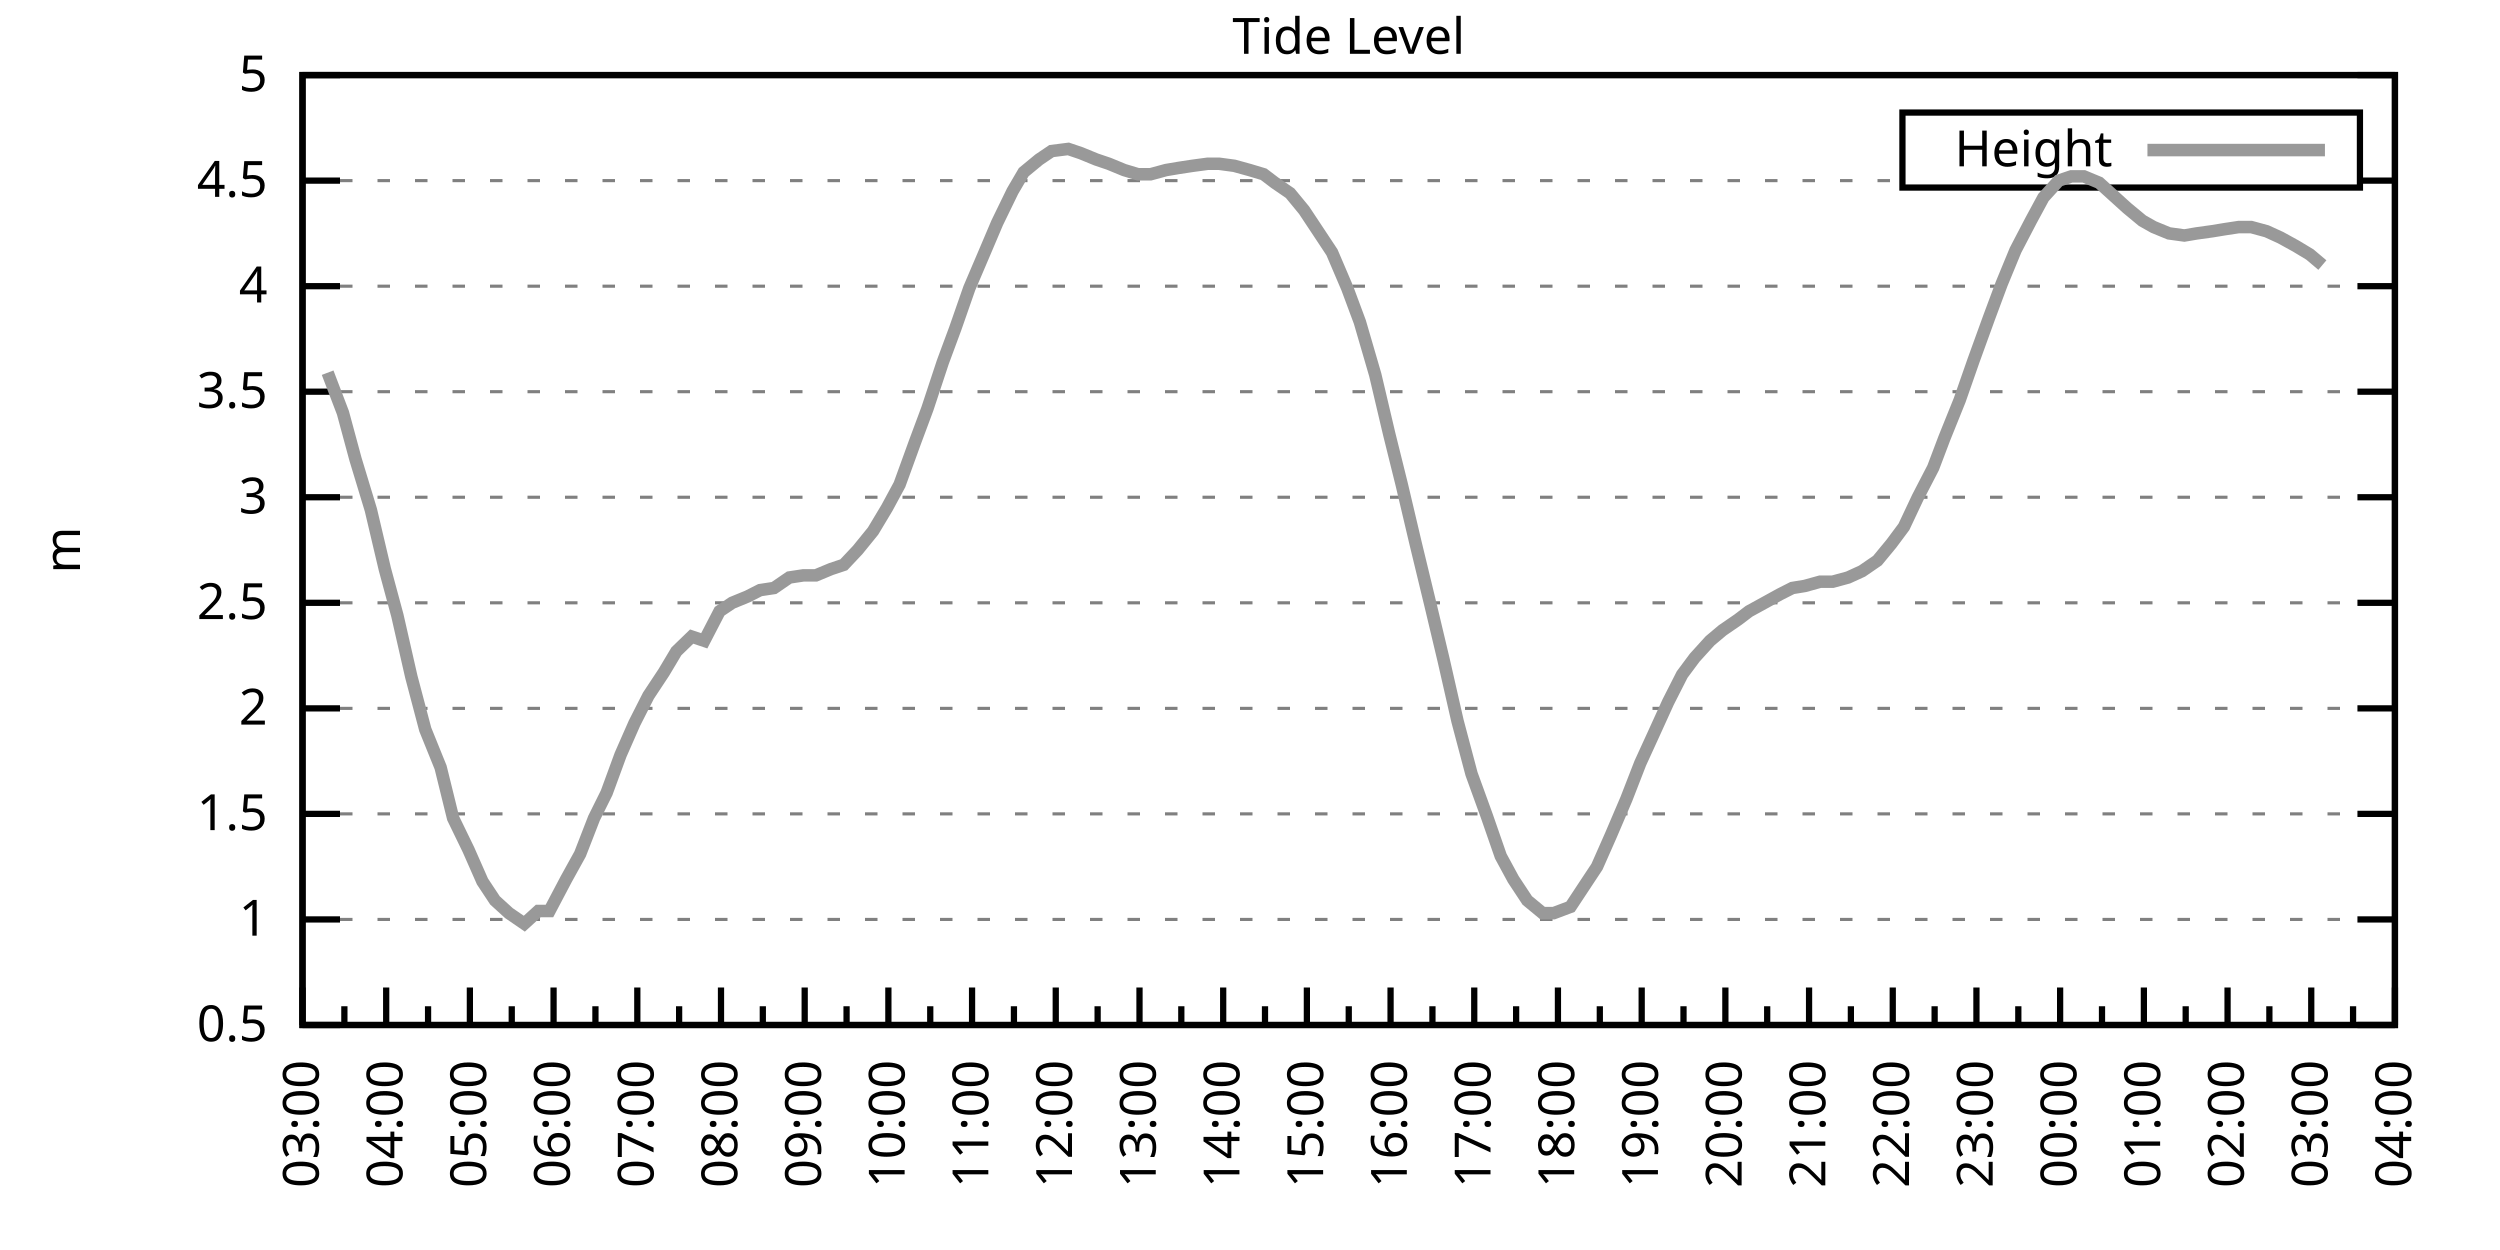
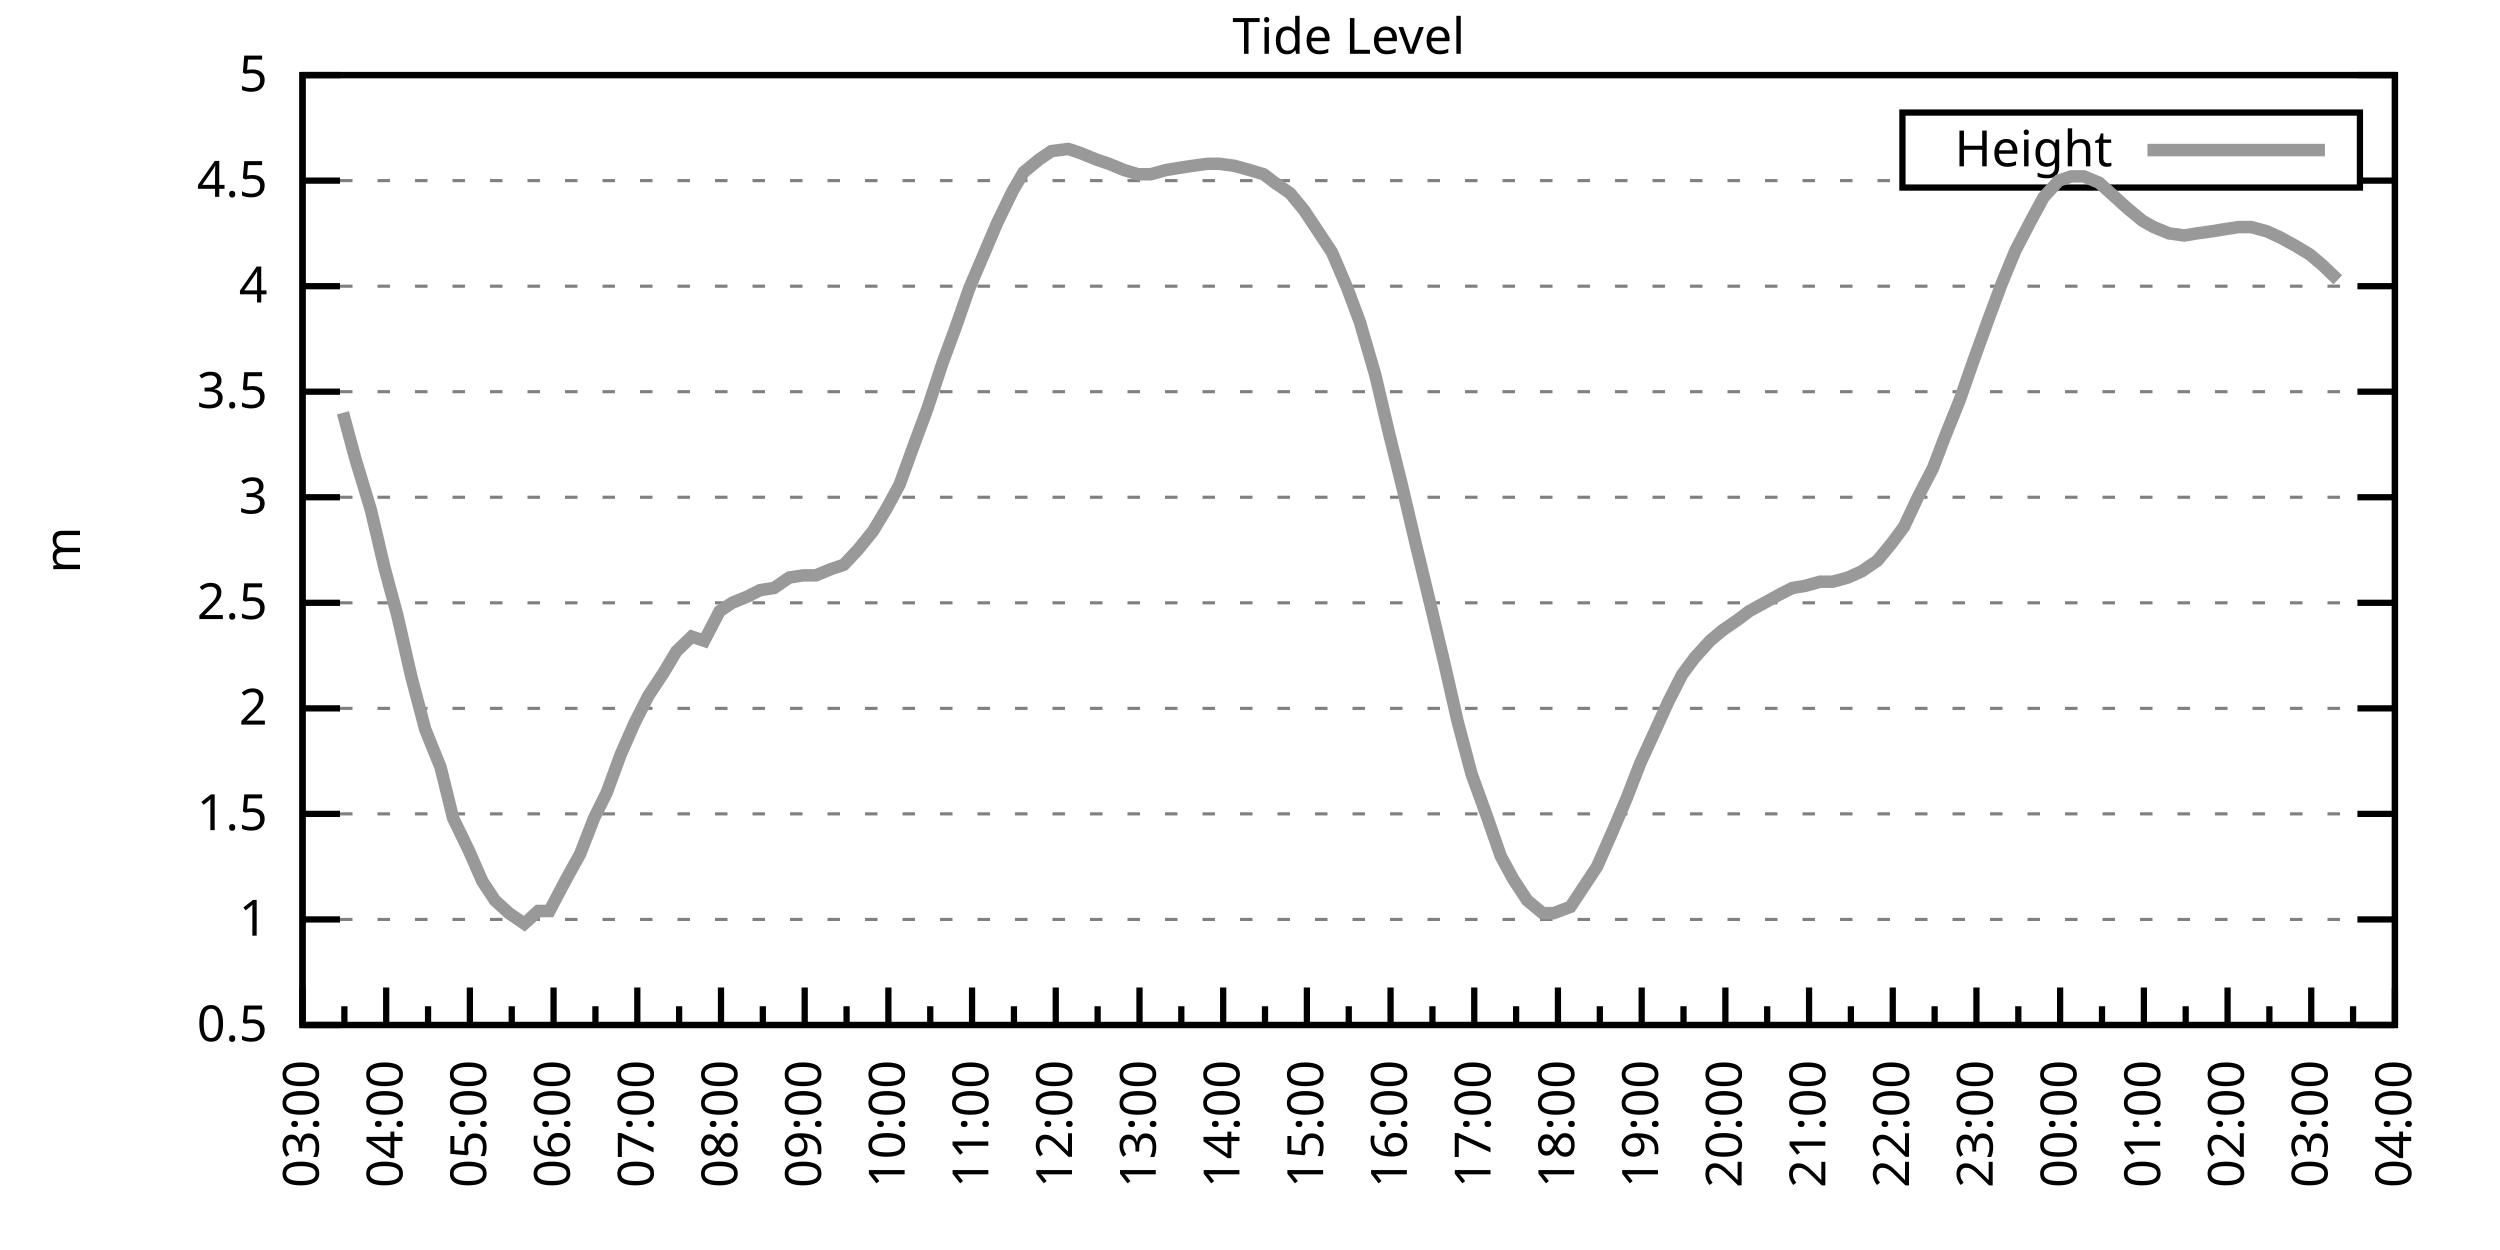
<svg xmlns="http://www.w3.org/2000/svg" xmlns:xlink="http://www.w3.org/1999/xlink" width="400" height="200" viewBox="0 0 400 200">
  <g id="gnuplot_canvas">
    <rect x="0" y="0" width="400" height="200" fill="none" />
    <defs>
      <circle id="gpDot" r="0.5" stroke-width="0.5" stroke="currentColor" />
      <path id="gpPt0" stroke-width="0.333" stroke="currentColor" d="M-1,0 h2 M0,-1 v2" />
      <path id="gpPt1" stroke-width="0.333" stroke="currentColor" d="M-1,-1 L1,1 M1,-1 L-1,1" />
      <path id="gpPt2" stroke-width="0.333" stroke="currentColor" d="M-1,0 L1,0 M0,-1 L0,1 M-1,-1 L1,1 M-1,1 L1,-1" />
      <rect id="gpPt3" stroke-width="0.333" stroke="currentColor" x="-1" y="-1" width="2" height="2" />
      <rect id="gpPt4" stroke-width="0.333" stroke="currentColor" fill="currentColor" x="-1" y="-1" width="2" height="2" />
      <circle id="gpPt5" stroke-width="0.333" stroke="currentColor" cx="0" cy="0" r="1" />
      <use xlink:href="#gpPt5" id="gpPt6" fill="currentColor" stroke="none" />
      <path id="gpPt7" stroke-width="0.333" stroke="currentColor" d="M0,-1.33 L-1.33,0.67 L1.33,0.67 z" />
      <use xlink:href="#gpPt7" id="gpPt8" fill="currentColor" stroke="none" />
      <use xlink:href="#gpPt7" id="gpPt9" stroke="currentColor" transform="rotate(180)" />
      <use xlink:href="#gpPt9" id="gpPt10" fill="currentColor" stroke="none" />
      <use xlink:href="#gpPt3" id="gpPt11" stroke="currentColor" transform="rotate(45)" />
      <use xlink:href="#gpPt11" id="gpPt12" fill="currentColor" stroke="none" />
      <path id="gpPt13" stroke-width="0.333" stroke="currentColor" d="M0,1.330 L1.265,0.411 L0.782,-1.067 L-0.782,-1.076 L-1.265,0.411 z" />
      <use xlink:href="#gpPt13" id="gpPt14" fill="currentColor" stroke="none" />
      <filter id="textbox" filterUnits="objectBoundingBox" x="0" y="0" height="1" width="1">
        <feFlood flood-color="white" flood-opacity="1" result="bgnd" />
        <feComposite in="SourceGraphic" in2="bgnd" operator="atop" />
      </filter>
      <filter id="greybox" filterUnits="objectBoundingBox" x="0" y="0" height="1" width="1">
        <feFlood flood-color="lightgrey" flood-opacity="1" result="grey" />
        <feComposite in="SourceGraphic" in2="grey" operator="atop" />
      </filter>
    </defs>
    <g fill="none" color="white" stroke="currentColor" stroke-width="1.00" stroke-linecap="butt" stroke-linejoin="miter">
</g>
    <g fill="none" color="black" stroke="currentColor" stroke-width="1.00" stroke-linecap="butt" stroke-linejoin="miter">
      <g stroke="none" shape-rendering="crispEdges">
        <polygon fill="rgb(255, 255, 255)" points="48.40,164.00 383.18,164.00 383.18,12.02 48.40,12.02 " />
      </g>
    </g>
    <g fill="none" color="black" stroke="currentColor" stroke-width="1.00" stroke-linecap="butt" stroke-linejoin="miter">
</g>
    <g fill="none" color="black" stroke="black" stroke-width="0.50" stroke-linecap="butt" stroke-linejoin="miter">
</g>
    <g fill="none" color="gray" stroke="currentColor" stroke-width="0.50" stroke-linecap="butt" stroke-linejoin="miter">
      <path stroke="gray" stroke-dasharray="2,4" class="gridline" d="M48.40,164.00 L383.19,164.00  " />
    </g>
    <g fill="none" color="gray" stroke="gray" stroke-width="1.00" stroke-linecap="butt" stroke-linejoin="miter">
</g>
    <g fill="none" color="black" stroke="currentColor" stroke-width="1.00" stroke-linecap="butt" stroke-linejoin="miter">
      <path stroke="black" d="M48.40,164.00 L54.40,164.00 M383.19,164.00 L377.19,164.00  " />
      <g transform="translate(42.80,166.60)" stroke="none" fill="black" font-family="Sans" font-size="8.00" text-anchor="end">
        <text>
          <tspan font-family="Sans"> 0.5</tspan>
        </text>
      </g>
    </g>
    <g fill="none" color="black" stroke="currentColor" stroke-width="1.00" stroke-linecap="butt" stroke-linejoin="miter">
</g>
    <g fill="none" color="black" stroke="black" stroke-width="0.50" stroke-linecap="butt" stroke-linejoin="miter">
</g>
    <g fill="none" color="gray" stroke="currentColor" stroke-width="0.50" stroke-linecap="butt" stroke-linejoin="miter">
      <path stroke="gray" stroke-dasharray="2,4" class="gridline" d="M48.40,147.11 L383.19,147.11  " />
    </g>
    <g fill="none" color="gray" stroke="gray" stroke-width="1.00" stroke-linecap="butt" stroke-linejoin="miter">
</g>
    <g fill="none" color="black" stroke="currentColor" stroke-width="1.00" stroke-linecap="butt" stroke-linejoin="miter">
      <path stroke="black" d="M48.40,147.11 L54.40,147.11 M383.19,147.11 L377.19,147.11  " />
      <g transform="translate(42.80,149.71)" stroke="none" fill="black" font-family="Sans" font-size="8.00" text-anchor="end">
        <text>
          <tspan font-family="Sans"> 1</tspan>
        </text>
      </g>
    </g>
    <g fill="none" color="black" stroke="currentColor" stroke-width="1.00" stroke-linecap="butt" stroke-linejoin="miter">
</g>
    <g fill="none" color="black" stroke="black" stroke-width="0.50" stroke-linecap="butt" stroke-linejoin="miter">
</g>
    <g fill="none" color="gray" stroke="currentColor" stroke-width="0.50" stroke-linecap="butt" stroke-linejoin="miter">
      <path stroke="gray" stroke-dasharray="2,4" class="gridline" d="M48.40,130.22 L383.19,130.22  " />
    </g>
    <g fill="none" color="gray" stroke="gray" stroke-width="1.00" stroke-linecap="butt" stroke-linejoin="miter">
</g>
    <g fill="none" color="black" stroke="currentColor" stroke-width="1.00" stroke-linecap="butt" stroke-linejoin="miter">
      <path stroke="black" d="M48.40,130.22 L54.40,130.22 M383.19,130.22 L377.19,130.22  " />
      <g transform="translate(42.80,132.82)" stroke="none" fill="black" font-family="Sans" font-size="8.00" text-anchor="end">
        <text>
          <tspan font-family="Sans"> 1.5</tspan>
        </text>
      </g>
    </g>
    <g fill="none" color="black" stroke="currentColor" stroke-width="1.00" stroke-linecap="butt" stroke-linejoin="miter">
</g>
    <g fill="none" color="black" stroke="black" stroke-width="0.50" stroke-linecap="butt" stroke-linejoin="miter">
</g>
    <g fill="none" color="gray" stroke="currentColor" stroke-width="0.50" stroke-linecap="butt" stroke-linejoin="miter">
      <path stroke="gray" stroke-dasharray="2,4" class="gridline" d="M48.40,113.34 L383.19,113.34  " />
    </g>
    <g fill="none" color="gray" stroke="gray" stroke-width="1.00" stroke-linecap="butt" stroke-linejoin="miter">
</g>
    <g fill="none" color="black" stroke="currentColor" stroke-width="1.00" stroke-linecap="butt" stroke-linejoin="miter">
      <path stroke="black" d="M48.40,113.34 L54.40,113.34 M383.19,113.34 L377.19,113.34  " />
      <g transform="translate(42.80,115.94)" stroke="none" fill="black" font-family="Sans" font-size="8.00" text-anchor="end">
        <text>
          <tspan font-family="Sans"> 2</tspan>
        </text>
      </g>
    </g>
    <g fill="none" color="black" stroke="currentColor" stroke-width="1.00" stroke-linecap="butt" stroke-linejoin="miter">
</g>
    <g fill="none" color="black" stroke="black" stroke-width="0.50" stroke-linecap="butt" stroke-linejoin="miter">
</g>
    <g fill="none" color="gray" stroke="currentColor" stroke-width="0.50" stroke-linecap="butt" stroke-linejoin="miter">
      <path stroke="gray" stroke-dasharray="2,4" class="gridline" d="M48.40,96.45 L383.19,96.45  " />
    </g>
    <g fill="none" color="gray" stroke="gray" stroke-width="1.00" stroke-linecap="butt" stroke-linejoin="miter">
</g>
    <g fill="none" color="black" stroke="currentColor" stroke-width="1.00" stroke-linecap="butt" stroke-linejoin="miter">
      <path stroke="black" d="M48.40,96.45 L54.40,96.45 M383.19,96.45 L377.19,96.45  " />
      <g transform="translate(42.80,99.05)" stroke="none" fill="black" font-family="Sans" font-size="8.00" text-anchor="end">
        <text>
          <tspan font-family="Sans"> 2.5</tspan>
        </text>
      </g>
    </g>
    <g fill="none" color="black" stroke="currentColor" stroke-width="1.00" stroke-linecap="butt" stroke-linejoin="miter">
</g>
    <g fill="none" color="black" stroke="black" stroke-width="0.50" stroke-linecap="butt" stroke-linejoin="miter">
</g>
    <g fill="none" color="gray" stroke="currentColor" stroke-width="0.50" stroke-linecap="butt" stroke-linejoin="miter">
      <path stroke="gray" stroke-dasharray="2,4" class="gridline" d="M48.40,79.56 L383.19,79.56  " />
    </g>
    <g fill="none" color="gray" stroke="gray" stroke-width="1.00" stroke-linecap="butt" stroke-linejoin="miter">
</g>
    <g fill="none" color="black" stroke="currentColor" stroke-width="1.00" stroke-linecap="butt" stroke-linejoin="miter">
      <path stroke="black" d="M48.40,79.56 L54.40,79.56 M383.19,79.56 L377.19,79.56  " />
      <g transform="translate(42.80,82.16)" stroke="none" fill="black" font-family="Sans" font-size="8.00" text-anchor="end">
        <text>
          <tspan font-family="Sans"> 3</tspan>
        </text>
      </g>
    </g>
    <g fill="none" color="black" stroke="currentColor" stroke-width="1.00" stroke-linecap="butt" stroke-linejoin="miter">
</g>
    <g fill="none" color="black" stroke="black" stroke-width="0.50" stroke-linecap="butt" stroke-linejoin="miter">
</g>
    <g fill="none" color="gray" stroke="currentColor" stroke-width="0.50" stroke-linecap="butt" stroke-linejoin="miter">
      <path stroke="gray" stroke-dasharray="2,4" class="gridline" d="M48.40,62.67 L383.19,62.67  " />
    </g>
    <g fill="none" color="gray" stroke="gray" stroke-width="1.00" stroke-linecap="butt" stroke-linejoin="miter">
</g>
    <g fill="none" color="black" stroke="currentColor" stroke-width="1.00" stroke-linecap="butt" stroke-linejoin="miter">
      <path stroke="black" d="M48.40,62.67 L54.40,62.67 M383.19,62.67 L377.19,62.67  " />
      <g transform="translate(42.80,65.27)" stroke="none" fill="black" font-family="Sans" font-size="8.00" text-anchor="end">
        <text>
          <tspan font-family="Sans"> 3.5</tspan>
        </text>
      </g>
    </g>
    <g fill="none" color="black" stroke="currentColor" stroke-width="1.00" stroke-linecap="butt" stroke-linejoin="miter">
</g>
    <g fill="none" color="black" stroke="black" stroke-width="0.50" stroke-linecap="butt" stroke-linejoin="miter">
</g>
    <g fill="none" color="gray" stroke="currentColor" stroke-width="0.50" stroke-linecap="butt" stroke-linejoin="miter">
      <path stroke="gray" stroke-dasharray="2,4" class="gridline" d="M48.40,45.79 L383.19,45.79  " />
    </g>
    <g fill="none" color="gray" stroke="gray" stroke-width="1.00" stroke-linecap="butt" stroke-linejoin="miter">
</g>
    <g fill="none" color="black" stroke="currentColor" stroke-width="1.00" stroke-linecap="butt" stroke-linejoin="miter">
      <path stroke="black" d="M48.40,45.79 L54.40,45.79 M383.19,45.79 L377.19,45.79  " />
      <g transform="translate(42.80,48.39)" stroke="none" fill="black" font-family="Sans" font-size="8.00" text-anchor="end">
        <text>
          <tspan font-family="Sans"> 4</tspan>
        </text>
      </g>
    </g>
    <g fill="none" color="black" stroke="currentColor" stroke-width="1.00" stroke-linecap="butt" stroke-linejoin="miter">
</g>
    <g fill="none" color="black" stroke="black" stroke-width="0.50" stroke-linecap="butt" stroke-linejoin="miter">
</g>
    <g fill="none" color="gray" stroke="currentColor" stroke-width="0.50" stroke-linecap="butt" stroke-linejoin="miter">
      <path stroke="gray" stroke-dasharray="2,4" class="gridline" d="M48.40,28.90 L304.39,28.90 M377.59,28.90 L383.19,28.90  " />
    </g>
    <g fill="none" color="gray" stroke="gray" stroke-width="1.00" stroke-linecap="butt" stroke-linejoin="miter">
</g>
    <g fill="none" color="black" stroke="currentColor" stroke-width="1.00" stroke-linecap="butt" stroke-linejoin="miter">
      <path stroke="black" d="M48.40,28.90 L54.40,28.90 M383.19,28.90 L377.19,28.90  " />
      <g transform="translate(42.80,31.50)" stroke="none" fill="black" font-family="Sans" font-size="8.00" text-anchor="end">
        <text>
          <tspan font-family="Sans"> 4.5</tspan>
        </text>
      </g>
    </g>
    <g fill="none" color="black" stroke="currentColor" stroke-width="1.00" stroke-linecap="butt" stroke-linejoin="miter">
</g>
    <g fill="none" color="black" stroke="black" stroke-width="0.50" stroke-linecap="butt" stroke-linejoin="miter">
</g>
    <g fill="none" color="gray" stroke="currentColor" stroke-width="0.50" stroke-linecap="butt" stroke-linejoin="miter">
      <path stroke="gray" stroke-dasharray="2,4" class="gridline" d="M48.40,12.01 L383.19,12.01  " />
    </g>
    <g fill="none" color="gray" stroke="gray" stroke-width="1.00" stroke-linecap="butt" stroke-linejoin="miter">
</g>
    <g fill="none" color="black" stroke="currentColor" stroke-width="1.00" stroke-linecap="butt" stroke-linejoin="miter">
      <path stroke="black" d="M48.40,12.01 L54.40,12.01 M383.19,12.01 L377.19,12.01  " />
      <g transform="translate(42.80,14.61)" stroke="none" fill="black" font-family="Sans" font-size="8.00" text-anchor="end">
        <text>
          <tspan font-family="Sans"> 5</tspan>
        </text>
      </g>
    </g>
    <g fill="none" color="black" stroke="currentColor" stroke-width="1.00" stroke-linecap="butt" stroke-linejoin="miter">
      <path stroke="black" d="M48.40,164.00 L48.40,158.00  " />
      <g transform="translate(51.00,169.60) rotate(270)" stroke="none" fill="black" font-family="Sans" font-size="8.00" text-anchor="end">
        <text>
          <tspan font-family="Sans">03:00</tspan>
        </text>
      </g>
    </g>
    <g fill="none" color="black" stroke="currentColor" stroke-width="1.00" stroke-linecap="butt" stroke-linejoin="miter">
      <path stroke="black" d="M55.10,164.00 L55.10,161.00 M61.79,164.00 L61.79,158.00  " />
      <g transform="translate(64.39,169.60) rotate(270)" stroke="none" fill="black" font-family="Sans" font-size="8.00" text-anchor="end">
        <text>
          <tspan font-family="Sans">04:00</tspan>
        </text>
      </g>
    </g>
    <g fill="none" color="black" stroke="currentColor" stroke-width="1.00" stroke-linecap="butt" stroke-linejoin="miter">
      <path stroke="black" d="M68.49,164.00 L68.49,161.00 M75.18,164.00 L75.18,158.00  " />
      <g transform="translate(77.78,169.60) rotate(270)" stroke="none" fill="black" font-family="Sans" font-size="8.00" text-anchor="end">
        <text>
          <tspan font-family="Sans">05:00</tspan>
        </text>
      </g>
    </g>
    <g fill="none" color="black" stroke="currentColor" stroke-width="1.00" stroke-linecap="butt" stroke-linejoin="miter">
      <path stroke="black" d="M81.88,164.00 L81.88,161.00 M88.57,164.00 L88.57,158.00  " />
      <g transform="translate(91.17,169.60) rotate(270)" stroke="none" fill="black" font-family="Sans" font-size="8.00" text-anchor="end">
        <text>
          <tspan font-family="Sans">06:00</tspan>
        </text>
      </g>
    </g>
    <g fill="none" color="black" stroke="currentColor" stroke-width="1.00" stroke-linecap="butt" stroke-linejoin="miter">
      <path stroke="black" d="M95.27,164.00 L95.27,161.00 M101.97,164.00 L101.97,158.00  " />
      <g transform="translate(104.57,169.60) rotate(270)" stroke="none" fill="black" font-family="Sans" font-size="8.00" text-anchor="end">
        <text>
          <tspan font-family="Sans">07:00</tspan>
        </text>
      </g>
    </g>
    <g fill="none" color="black" stroke="currentColor" stroke-width="1.00" stroke-linecap="butt" stroke-linejoin="miter">
      <path stroke="black" d="M108.66,164.00 L108.66,161.00 M115.36,164.00 L115.36,158.00  " />
      <g transform="translate(117.96,169.60) rotate(270)" stroke="none" fill="black" font-family="Sans" font-size="8.00" text-anchor="end">
        <text>
          <tspan font-family="Sans">08:00</tspan>
        </text>
      </g>
    </g>
    <g fill="none" color="black" stroke="currentColor" stroke-width="1.00" stroke-linecap="butt" stroke-linejoin="miter">
      <path stroke="black" d="M122.05,164.00 L122.05,161.00 M128.75,164.00 L128.75,158.00  " />
      <g transform="translate(131.35,169.60) rotate(270)" stroke="none" fill="black" font-family="Sans" font-size="8.00" text-anchor="end">
        <text>
          <tspan font-family="Sans">09:00</tspan>
        </text>
      </g>
    </g>
    <g fill="none" color="black" stroke="currentColor" stroke-width="1.00" stroke-linecap="butt" stroke-linejoin="miter">
      <path stroke="black" d="M135.45,164.00 L135.45,161.00 M142.14,164.00 L142.14,158.00  " />
      <g transform="translate(144.74,169.60) rotate(270)" stroke="none" fill="black" font-family="Sans" font-size="8.00" text-anchor="end">
        <text>
          <tspan font-family="Sans">10:00</tspan>
        </text>
      </g>
    </g>
    <g fill="none" color="black" stroke="currentColor" stroke-width="1.00" stroke-linecap="butt" stroke-linejoin="miter">
      <path stroke="black" d="M148.84,164.00 L148.84,161.00 M155.53,164.00 L155.53,158.00  " />
      <g transform="translate(158.13,169.60) rotate(270)" stroke="none" fill="black" font-family="Sans" font-size="8.00" text-anchor="end">
        <text>
          <tspan font-family="Sans">11:00</tspan>
        </text>
      </g>
    </g>
    <g fill="none" color="black" stroke="currentColor" stroke-width="1.00" stroke-linecap="butt" stroke-linejoin="miter">
      <path stroke="black" d="M162.23,164.00 L162.23,161.00 M168.92,164.00 L168.92,158.00  " />
      <g transform="translate(171.52,169.60) rotate(270)" stroke="none" fill="black" font-family="Sans" font-size="8.00" text-anchor="end">
        <text>
          <tspan font-family="Sans">12:00</tspan>
        </text>
      </g>
    </g>
    <g fill="none" color="black" stroke="currentColor" stroke-width="1.00" stroke-linecap="butt" stroke-linejoin="miter">
      <path stroke="black" d="M175.62,164.00 L175.62,161.00 M182.32,164.00 L182.32,158.00  " />
      <g transform="translate(184.92,169.60) rotate(270)" stroke="none" fill="black" font-family="Sans" font-size="8.00" text-anchor="end">
        <text>
          <tspan font-family="Sans">13:00</tspan>
        </text>
      </g>
    </g>
    <g fill="none" color="black" stroke="currentColor" stroke-width="1.00" stroke-linecap="butt" stroke-linejoin="miter">
      <path stroke="black" d="M189.01,164.00 L189.01,161.00 M195.71,164.00 L195.71,158.00  " />
      <g transform="translate(198.31,169.60) rotate(270)" stroke="none" fill="black" font-family="Sans" font-size="8.00" text-anchor="end">
        <text>
          <tspan font-family="Sans">14:00</tspan>
        </text>
      </g>
    </g>
    <g fill="none" color="black" stroke="currentColor" stroke-width="1.00" stroke-linecap="butt" stroke-linejoin="miter">
      <path stroke="black" d="M202.40,164.00 L202.40,161.00 M209.10,164.00 L209.10,158.00  " />
      <g transform="translate(211.70,169.60) rotate(270)" stroke="none" fill="black" font-family="Sans" font-size="8.00" text-anchor="end">
        <text>
          <tspan font-family="Sans">15:00</tspan>
        </text>
      </g>
    </g>
    <g fill="none" color="black" stroke="currentColor" stroke-width="1.00" stroke-linecap="butt" stroke-linejoin="miter">
      <path stroke="black" d="M215.80,164.00 L215.80,161.00 M222.49,164.00 L222.49,158.00  " />
      <g transform="translate(225.09,169.60) rotate(270)" stroke="none" fill="black" font-family="Sans" font-size="8.00" text-anchor="end">
        <text>
          <tspan font-family="Sans">16:00</tspan>
        </text>
      </g>
    </g>
    <g fill="none" color="black" stroke="currentColor" stroke-width="1.00" stroke-linecap="butt" stroke-linejoin="miter">
      <path stroke="black" d="M229.19,164.00 L229.19,161.00 M235.88,164.00 L235.88,158.00  " />
      <g transform="translate(238.48,169.60) rotate(270)" stroke="none" fill="black" font-family="Sans" font-size="8.00" text-anchor="end">
        <text>
          <tspan font-family="Sans">17:00</tspan>
        </text>
      </g>
    </g>
    <g fill="none" color="black" stroke="currentColor" stroke-width="1.00" stroke-linecap="butt" stroke-linejoin="miter">
      <path stroke="black" d="M242.58,164.00 L242.58,161.00 M249.27,164.00 L249.27,158.00  " />
      <g transform="translate(251.87,169.60) rotate(270)" stroke="none" fill="black" font-family="Sans" font-size="8.00" text-anchor="end">
        <text>
          <tspan font-family="Sans">18:00</tspan>
        </text>
      </g>
    </g>
    <g fill="none" color="black" stroke="currentColor" stroke-width="1.00" stroke-linecap="butt" stroke-linejoin="miter">
      <path stroke="black" d="M255.97,164.00 L255.97,161.00 M262.67,164.00 L262.67,158.00  " />
      <g transform="translate(265.27,169.60) rotate(270)" stroke="none" fill="black" font-family="Sans" font-size="8.00" text-anchor="end">
        <text>
          <tspan font-family="Sans">19:00</tspan>
        </text>
      </g>
    </g>
    <g fill="none" color="black" stroke="currentColor" stroke-width="1.00" stroke-linecap="butt" stroke-linejoin="miter">
      <path stroke="black" d="M269.36,164.00 L269.36,161.00 M276.06,164.00 L276.06,158.00  " />
      <g transform="translate(278.66,169.60) rotate(270)" stroke="none" fill="black" font-family="Sans" font-size="8.00" text-anchor="end">
        <text>
          <tspan font-family="Sans">20:00</tspan>
        </text>
      </g>
    </g>
    <g fill="none" color="black" stroke="currentColor" stroke-width="1.00" stroke-linecap="butt" stroke-linejoin="miter">
      <path stroke="black" d="M282.75,164.00 L282.75,161.00 M289.45,164.00 L289.45,158.00  " />
      <g transform="translate(292.05,169.60) rotate(270)" stroke="none" fill="black" font-family="Sans" font-size="8.00" text-anchor="end">
        <text>
          <tspan font-family="Sans">21:00</tspan>
        </text>
      </g>
    </g>
    <g fill="none" color="black" stroke="currentColor" stroke-width="1.00" stroke-linecap="butt" stroke-linejoin="miter">
      <path stroke="black" d="M296.14,164.00 L296.14,161.00 M302.84,164.00 L302.84,158.00  " />
      <g transform="translate(305.44,169.60) rotate(270)" stroke="none" fill="black" font-family="Sans" font-size="8.00" text-anchor="end">
        <text>
          <tspan font-family="Sans">22:00</tspan>
        </text>
      </g>
    </g>
    <g fill="none" color="black" stroke="currentColor" stroke-width="1.00" stroke-linecap="butt" stroke-linejoin="miter">
      <path stroke="black" d="M309.54,164.00 L309.54,161.00 M316.23,164.00 L316.23,158.00  " />
      <g transform="translate(318.83,169.60) rotate(270)" stroke="none" fill="black" font-family="Sans" font-size="8.00" text-anchor="end">
        <text>
          <tspan font-family="Sans">23:00</tspan>
        </text>
      </g>
    </g>
    <g fill="none" color="black" stroke="currentColor" stroke-width="1.00" stroke-linecap="butt" stroke-linejoin="miter">
      <path stroke="black" d="M322.93,164.00 L322.93,161.00 M329.62,164.00 L329.62,158.00  " />
      <g transform="translate(332.22,169.60) rotate(270)" stroke="none" fill="black" font-family="Sans" font-size="8.00" text-anchor="end">
        <text>
          <tspan font-family="Sans">00:00</tspan>
        </text>
      </g>
    </g>
    <g fill="none" color="black" stroke="currentColor" stroke-width="1.00" stroke-linecap="butt" stroke-linejoin="miter">
      <path stroke="black" d="M336.32,164.00 L336.32,161.00 M343.02,164.00 L343.02,158.00  " />
      <g transform="translate(345.62,169.60) rotate(270)" stroke="none" fill="black" font-family="Sans" font-size="8.00" text-anchor="end">
        <text>
          <tspan font-family="Sans">01:00</tspan>
        </text>
      </g>
    </g>
    <g fill="none" color="black" stroke="currentColor" stroke-width="1.00" stroke-linecap="butt" stroke-linejoin="miter">
      <path stroke="black" d="M349.71,164.00 L349.71,161.00 M356.41,164.00 L356.41,158.00  " />
      <g transform="translate(359.01,169.60) rotate(270)" stroke="none" fill="black" font-family="Sans" font-size="8.00" text-anchor="end">
        <text>
          <tspan font-family="Sans">02:00</tspan>
        </text>
      </g>
    </g>
    <g fill="none" color="black" stroke="currentColor" stroke-width="1.00" stroke-linecap="butt" stroke-linejoin="miter">
      <path stroke="black" d="M363.10,164.00 L363.10,161.00 M369.80,164.00 L369.80,158.00  " />
      <g transform="translate(372.40,169.60) rotate(270)" stroke="none" fill="black" font-family="Sans" font-size="8.00" text-anchor="end">
        <text>
          <tspan font-family="Sans">03:00</tspan>
        </text>
      </g>
    </g>
    <g fill="none" color="black" stroke="currentColor" stroke-width="1.00" stroke-linecap="butt" stroke-linejoin="miter">
      <path stroke="black" d="M376.49,164.00 L376.49,161.00 M383.19,164.00 L383.19,158.00  " />
      <g transform="translate(385.79,169.60) rotate(270)" stroke="none" fill="black" font-family="Sans" font-size="8.00" text-anchor="end">
        <text>
          <tspan font-family="Sans">04:00</tspan>
        </text>
      </g>
    </g>
    <g fill="none" color="black" stroke="currentColor" stroke-width="1.00" stroke-linecap="butt" stroke-linejoin="miter">
</g>
    <g fill="none" color="black" stroke="currentColor" stroke-width="1.00" stroke-linecap="butt" stroke-linejoin="miter">
      <path stroke="black" d="M48.40,12.01 L48.40,164.00 L383.19,164.00 L383.19,12.01 L48.40,12.01 Z  " />
    </g>
    <g fill="none" color="black" stroke="currentColor" stroke-width="1.00" stroke-linecap="butt" stroke-linejoin="miter">
      <g transform="translate(12.80,88.01) rotate(270)" stroke="none" fill="black" font-family="Sans" font-size="8.00" text-anchor="middle">
        <text>
          <tspan font-family="Sans">m</tspan>
        </text>
      </g>
    </g>
    <g fill="none" color="black" stroke="currentColor" stroke-width="1.00" stroke-linecap="butt" stroke-linejoin="miter">
</g>
    <g fill="none" color="black" stroke="currentColor" stroke-width="1.00" stroke-linecap="butt" stroke-linejoin="miter">
      <path stroke="black" d="M304.39,30.01 L304.39,18.01 L377.59,18.01 L377.59,30.01 L304.39,30.01 Z  " />
    </g>
    <g id="Tide_level_plot_1">
      <g fill="none" color="white" stroke="black" stroke-width="2.00" stroke-linecap="butt" stroke-linejoin="miter">
</g>
      <g fill="none" color="black" stroke="currentColor" stroke-width="2.00" stroke-linecap="butt" stroke-linejoin="miter">
        <g transform="translate(337.99,26.61)" stroke="none" fill="black" font-family="Sans" font-size="8.00" text-anchor="end">
          <text>
            <tspan font-family="Sans">Height</tspan>
          </text>
        </g>
      </g>
      <g fill="none" color="black" stroke="currentColor" stroke-width="2.00" stroke-linecap="butt" stroke-linejoin="miter">
-         <path stroke="rgb(153, 153, 153)" d="M343.59,24.01 L371.99,24.01 M52.42,59.63 L54.87,66.05 L56.88,73.48 L59.34,81.59 L61.57,91.04 L63.58,98.48   L65.81,108.27 L68.04,116.71 L70.50,122.79 L72.50,130.90 L74.96,135.97 L77.19,141.03 L79.20,144.07 L81.43,146.10   L83.89,147.79 L86.12,145.76 L87.91,145.76 L90.58,140.69 L92.82,136.64 L95.05,130.90 L97.06,126.85 L99.29,120.77   L101.52,115.70 L103.75,111.31 L106.21,107.59 L108.22,104.22 L110.67,101.85 L112.68,102.53 L115.13,97.80 L117.14,96.45   L119.60,95.44 L121.61,94.42 L123.84,94.08 L126.29,92.40 L128.53,92.06 L130.54,92.06 L132.99,91.04 L135.00,90.37   L137.23,88.00 L139.69,84.97 L141.92,81.25 L143.93,77.53 L146.38,70.78 L148.39,65.38 L150.85,57.94 L152.85,52.54   L155.09,46.12 L157.54,40.38 L159.55,35.65 L162.01,30.59 L163.79,27.55 L166.25,25.52 L168.25,24.17 L170.93,23.83   L172.94,24.51 L175.40,25.52 L177.41,26.20 L179.86,27.21 L182.09,27.88 L184.10,27.88 L186.56,27.21 L188.57,26.87   L190.80,26.53 L193.25,26.20 L195.04,26.20 L197.49,26.53 L199.95,27.21 L202.18,27.88 L203.97,29.24 L206.42,30.92   L208.65,33.63 L211.11,37.34 L213.12,40.38 L215.57,46.12 L217.58,51.53 L220.04,59.97 L222.27,69.43 L224.28,77.53   L226.51,86.99 L228.96,97.12 L230.97,105.57 L233.20,115.36 L235.44,123.81 L237.89,130.56 L240.12,136.98 L242.13,140.69   L244.36,144.07 L246.82,146.10 L248.60,146.10 L251.28,145.09 L253.51,141.71 L255.52,138.67 L257.76,133.60 L260.21,127.86   L262.44,122.12 L264.45,117.73 L266.91,112.32 L269.14,107.93 L271.15,105.23 L273.60,102.53 L275.61,100.84 L278.07,99.15   L279.85,97.80 L282.31,96.45 L284.76,95.10 L286.77,94.08 L288.78,93.75 L291.23,93.07 L293.24,93.07 L295.70,92.40   L297.93,91.38 L300.39,89.69 L302.62,86.99 L304.63,84.29 L306.86,79.56 L309.31,74.83 L311.10,70.10 L313.55,64.02   L315.79,57.61 L318.24,50.85 L320.25,45.45 L322.48,40.04 L324.94,35.32 L326.95,31.60 L329.40,28.90 L331.41,28.22   L333.42,28.22 L335.87,29.24 L338.10,31.26 L340.34,33.29 L342.79,35.32 L344.58,36.33 L347.03,37.34 L349.49,37.68   L351.50,37.34 L353.95,37.00 L355.96,36.67 L358.19,36.33 L360.20,36.33 L362.66,37.00 L364.89,38.02 L367.34,39.37   L369.58,40.72 L371.58,42.41  " />
+         <path stroke="rgb(153, 153, 153)" d="M343.59,24.01 L371.99,24.01 M54.87,66.05 L56.88,73.48 L59.34,81.59 L61.57,91.04 L63.58,98.48 L65.81,108.27   L68.04,116.71 L70.50,122.79 L72.50,130.90 L74.96,135.97 L77.19,141.03 L79.20,144.07 L81.43,146.10 L83.89,147.79   L86.12,145.76 L87.91,145.76 L90.58,140.69 L92.82,136.64 L95.05,130.90 L97.06,126.85 L99.29,120.77 L101.52,115.70   L103.75,111.31 L106.21,107.59 L108.22,104.22 L110.67,101.85 L112.68,102.53 L115.13,97.80 L117.14,96.45 L119.60,95.44   L121.61,94.42 L123.84,94.08 L126.29,92.40 L128.53,92.06 L130.54,92.06 L132.99,91.04 L135.00,90.37 L137.23,88.00   L139.69,84.97 L141.92,81.25 L143.93,77.53 L146.38,70.78 L148.39,65.38 L150.85,57.94 L152.85,52.54 L155.09,46.12   L157.54,40.38 L159.55,35.65 L162.01,30.59 L163.79,27.55 L166.25,25.52 L168.25,24.17 L170.93,23.83 L172.94,24.51   L175.40,25.52 L177.41,26.20 L179.86,27.21 L182.09,27.88 L184.10,27.88 L186.56,27.21 L188.57,26.87 L190.80,26.53   L193.25,26.20 L195.04,26.20 L197.49,26.53 L199.95,27.21 L202.18,27.88 L203.97,29.24 L206.42,30.92 L208.65,33.63   L211.11,37.34 L213.12,40.38 L215.57,46.12 L217.58,51.53 L220.04,59.97 L222.27,69.43 L224.28,77.53 L226.51,86.99   L228.96,97.12 L230.97,105.57 L233.20,115.36 L235.44,123.81 L237.89,130.56 L240.12,136.98 L242.13,140.69 L244.36,144.07   L246.82,146.10 L248.60,146.10 L251.28,145.09 L253.51,141.71 L255.52,138.67 L257.76,133.60 L260.21,127.86 L262.44,122.12   L264.45,117.73 L266.91,112.32 L269.14,107.93 L271.15,105.23 L273.60,102.53 L275.61,100.84 L278.07,99.15 L279.85,97.80   L282.31,96.45 L284.76,95.10 L286.77,94.08 L288.78,93.75 L291.23,93.07 L293.24,93.07 L295.70,92.40 L297.93,91.38   L300.39,89.69 L302.62,86.99 L304.63,84.29 L306.86,79.56 L309.31,74.83 L311.10,70.10 L313.55,64.02 L315.79,57.61   L318.24,50.85 L320.25,45.45 L322.48,40.04 L324.94,35.32 L326.95,31.60 L329.40,28.90 L331.41,28.22 L333.42,28.22   L335.87,29.24 L338.10,31.26 L340.34,33.29 L342.79,35.32 L344.58,36.33 L347.03,37.34 L349.49,37.68 L351.50,37.34   L353.95,37.00 L355.96,36.67 L358.19,36.33 L360.20,36.33 L362.66,37.00 L364.89,38.02 L367.34,39.37 L369.58,40.72   L371.58,42.41 L374.04,44.77  " />
      </g>
    </g>
    <g fill="none" color="black" stroke="currentColor" stroke-width="2.00" stroke-linecap="butt" stroke-linejoin="miter">
</g>
    <g fill="none" color="black" stroke="black" stroke-width="1.00" stroke-linecap="butt" stroke-linejoin="miter">
</g>
    <g fill="none" color="black" stroke="currentColor" stroke-width="1.00" stroke-linecap="butt" stroke-linejoin="miter">
      <path stroke="black" d="M48.40,12.01 L48.40,164.00 L383.19,164.00 L383.19,12.01 L48.40,12.01 Z  " />
    </g>
    <g fill="none" color="black" stroke="currentColor" stroke-width="1.00" stroke-linecap="butt" stroke-linejoin="miter">
      <g transform="translate(215.79,8.61)" stroke="none" fill="black" font-family="Sans" font-size="8.00" text-anchor="middle">
        <text>
          <tspan font-family="Sans">Tide Level</tspan>
        </text>
      </g>
    </g>
    <g fill="none" color="black" stroke="currentColor" stroke-width="1.00" stroke-linecap="butt" stroke-linejoin="miter">
</g>
  </g>
</svg>
